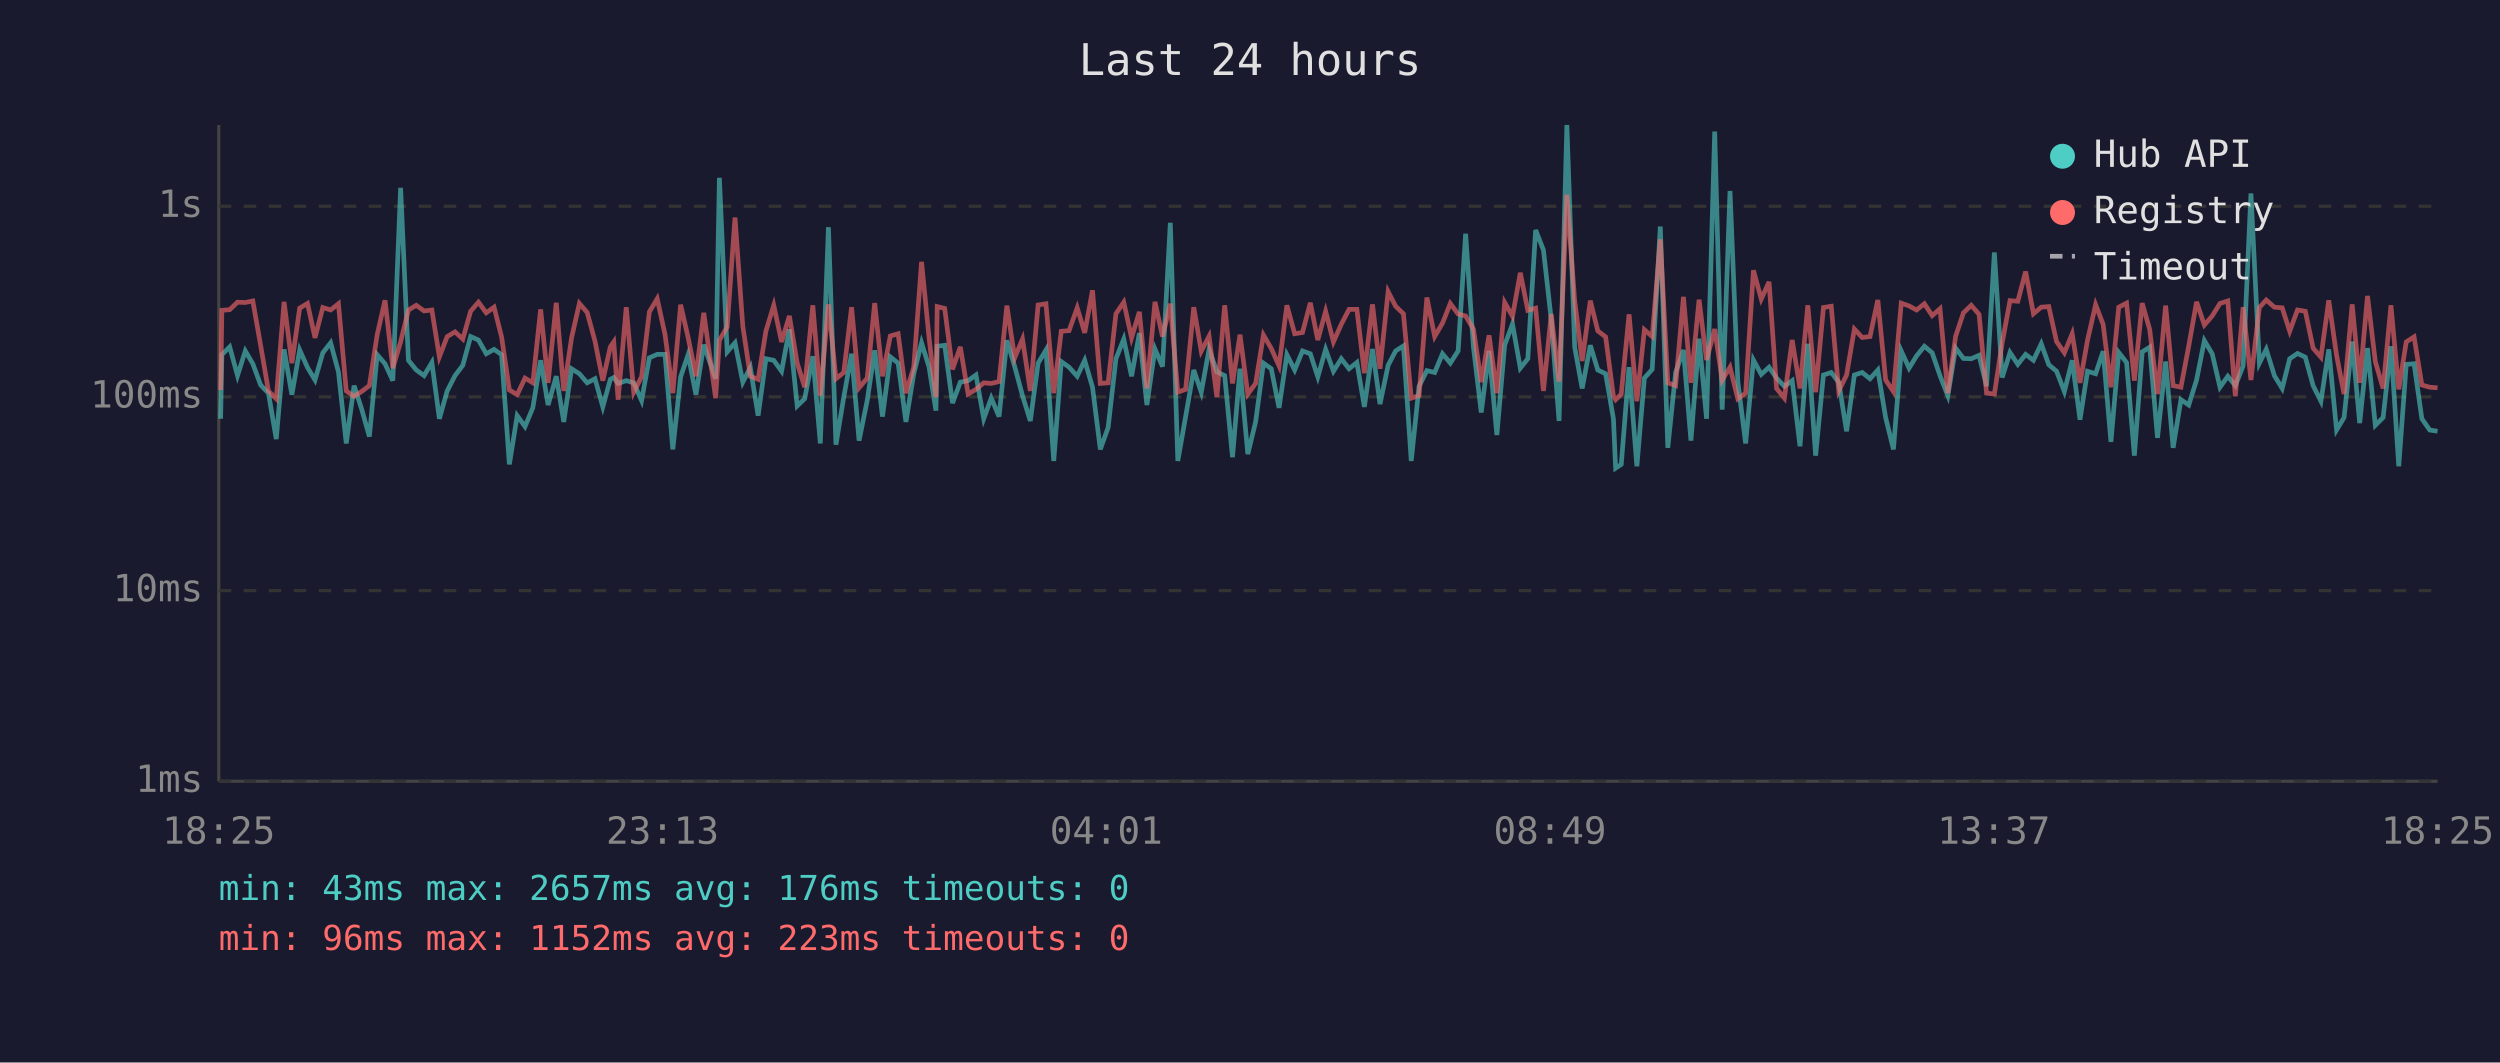
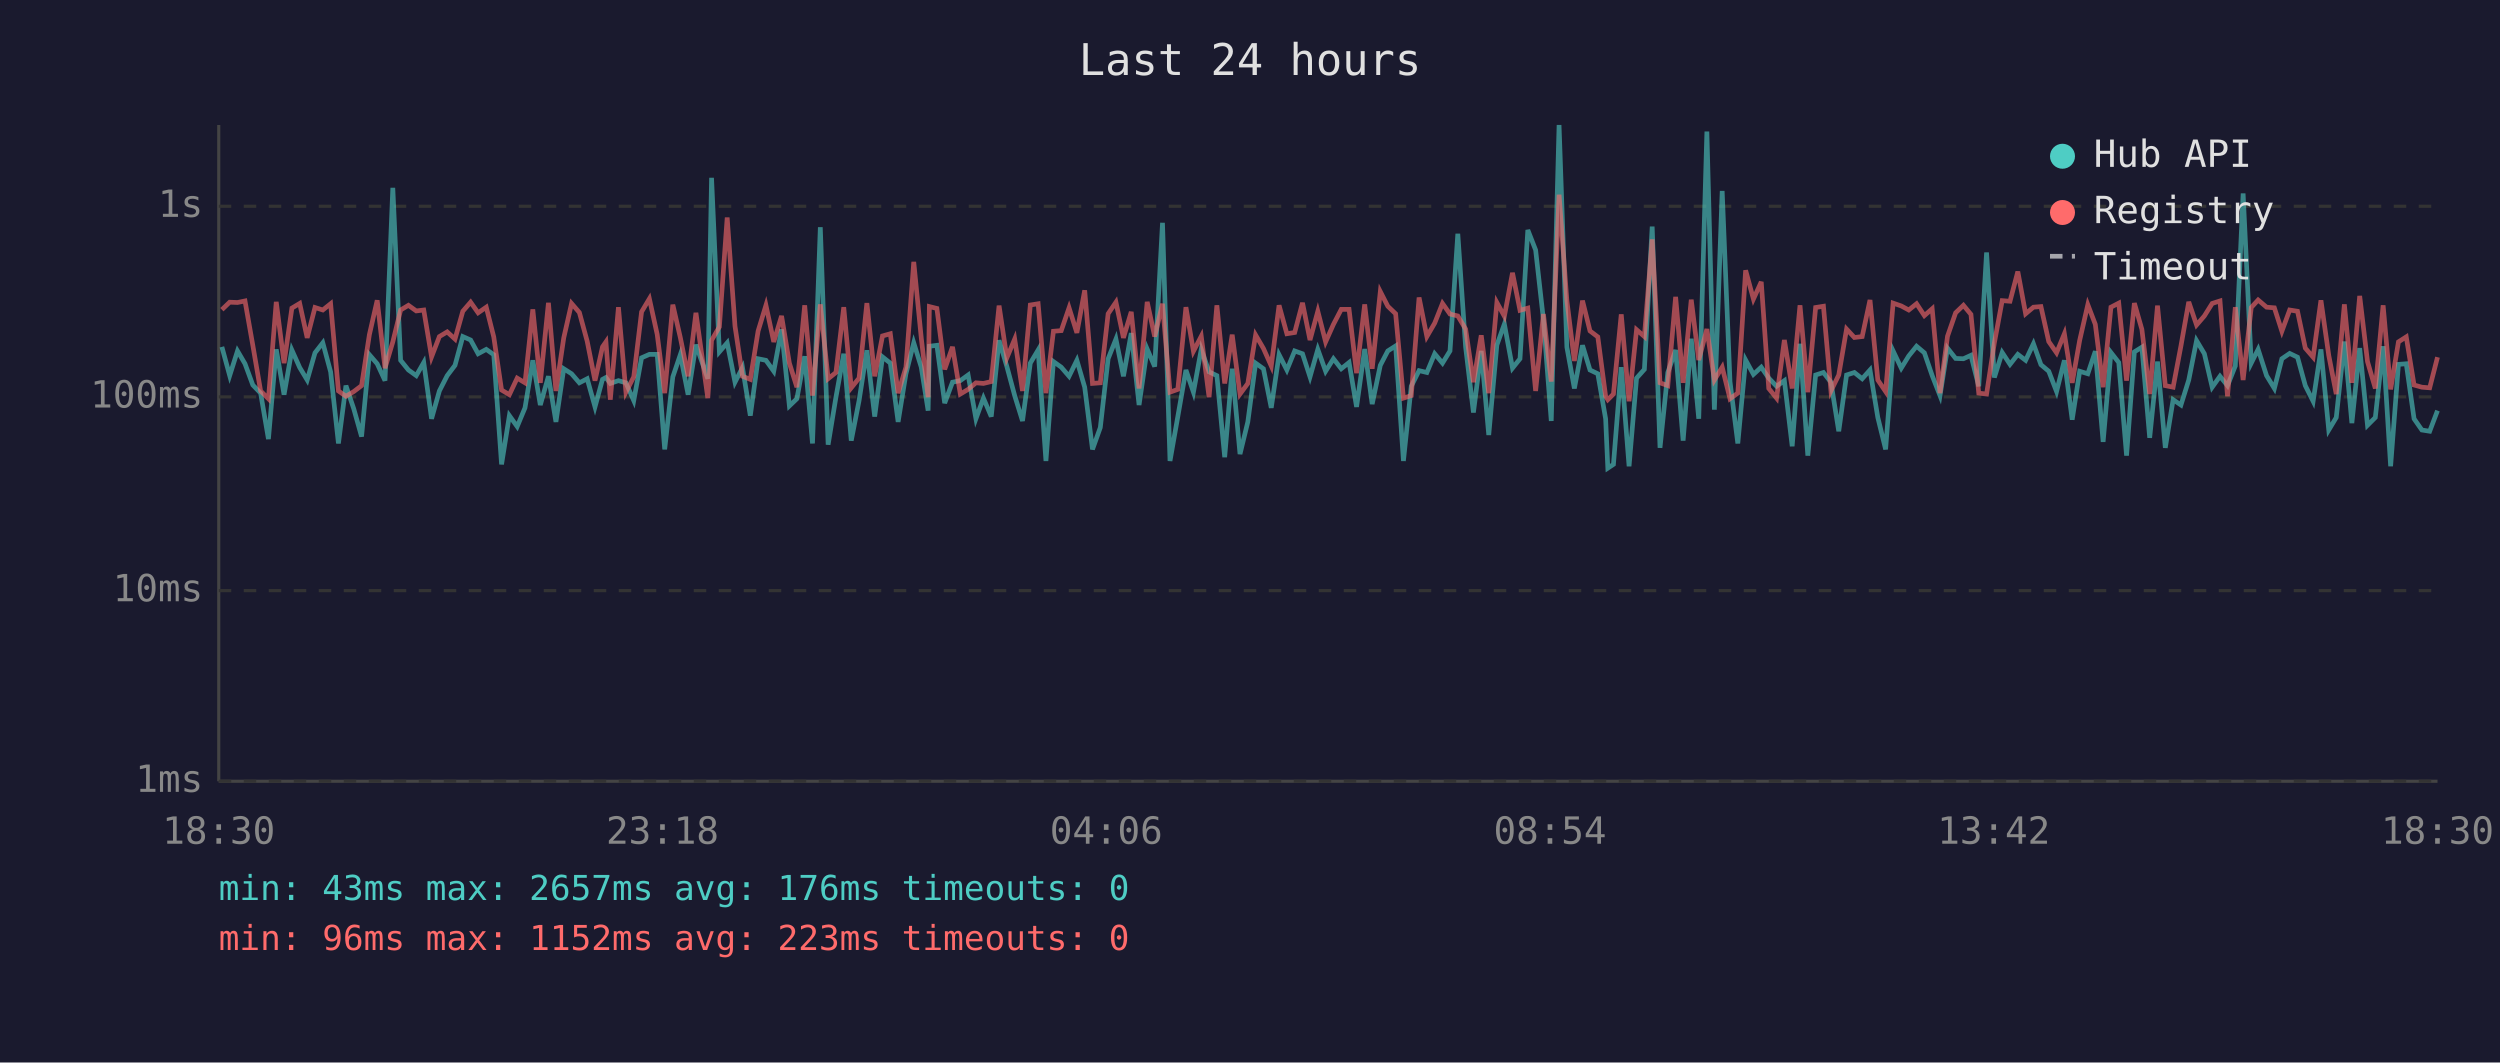
<svg xmlns="http://www.w3.org/2000/svg" viewBox="0 0 800 340" font-family="monospace" font-size="12">
  <rect width="800" height="340" fill="#1a1a2e" />
  <text x="400" y="24" fill="#e0e0e0" font-size="14" text-anchor="middle">Last 24 hours</text>
  <line x1="70" y1="40" x2="70" y2="250" stroke="#444" stroke-width="1" />
  <line x1="70" y1="250" x2="780" y2="250" stroke="#444" stroke-width="1" />
  <line x1="70" y1="250" x2="780" y2="250" stroke="#333" stroke-width="1" stroke-dasharray="4" />
  <text x="65" y="250" fill="#888" text-anchor="end" dominant-baseline="middle">1ms</text>
  <line x1="70" y1="189" x2="780" y2="189" stroke="#333" stroke-width="1" stroke-dasharray="4" />
  <text x="65" y="189" fill="#888" text-anchor="end" dominant-baseline="middle">10ms</text>
  <line x1="70" y1="127" x2="780" y2="127" stroke="#333" stroke-width="1" stroke-dasharray="4" />
  <text x="65" y="127" fill="#888" text-anchor="end" dominant-baseline="middle">100ms</text>
  <line x1="70" y1="66" x2="780" y2="66" stroke="#333" stroke-width="1" stroke-dasharray="4" />
  <text x="65" y="66" fill="#888" text-anchor="end" dominant-baseline="middle">1s</text>
-   <text x="70" y="270" fill="#888" text-anchor="middle">18:25</text>
-   <text x="212" y="270" fill="#888" text-anchor="middle">23:13</text>
-   <text x="354" y="270" fill="#888" text-anchor="middle">04:01</text>
-   <text x="496" y="270" fill="#888" text-anchor="middle">08:49</text>
-   <text x="638" y="270" fill="#888" text-anchor="middle">13:37</text>
-   <text x="780" y="270" fill="#888" text-anchor="middle">18:25</text>
-   <polyline points="70.6,134.0 71.0,113.5 73.5,111.0 76.0,120.2 78.5,112.3 80.9,116.4 83.4,123.2 85.9,125.8 88.4,140.5 90.9,111.8 93.4,126.3 95.9,112.0 98.4,117.6 100.8,121.6 103.3,112.9 105.8,109.7 108.3,119.0 110.8,141.9 113.3,123.4 115.7,130.8 118.2,139.7 120.7,113.5 123.2,116.4 125.7,121.8 128.2,60.1 130.7,115.3 133.2,118.4 135.7,120.2 138.2,116.0 140.6,134.0 143.1,125.1 145.6,120.2 148.1,116.9 150.6,107.7 153.1,108.8 155.6,113.2 158.1,111.8 160.5,113.5 163.0,148.6 165.5,133.0 168.0,136.5 170.5,130.5 173.0,115.3 175.4,129.6 178.0,120.4 180.4,135.0 182.9,118.0 185.4,119.6 187.9,122.5 190.4,121.2 192.9,130.2 195.3,121.4 196.4,120.8 197.8,122.7 200.4,121.8 202.8,122.5 205.3,128.2 207.8,114.5 210.3,113.4 212.8,113.4 215.3,143.8 217.8,120.6 220.2,113.5 222.7,126.3 225.2,110.3 229.0,121.2 230.2,56.9 232.7,112.6 235.2,109.7 237.7,122.3 240.1,117.6 242.6,133.0 245.1,114.8 247.6,115.3 250.1,118.8 252.6,105.4 255.1,129.9 257.5,127.6 260.1,114.0 262.5,141.9 265.1,72.7 267.5,142.3 270.0,127.1 272.5,113.2 274.9,141.0 277.5,128.2 279.9,112.1 282.4,133.3 284.9,114.2 287.4,116.2 289.9,135.0 292.4,119.6 294.9,109.7 297.3,117.5 299.5,131.4 299.9,110.8 302.3,110.5 304.8,129.0 307.3,122.3 309.8,121.8 312.3,120.0 314.8,134.0 317.2,127.4 319.7,133.3 322.2,108.9 324.7,117.3 327.2,126.6 329.7,134.7 332.2,116.2 334.7,112.0 337.2,147.5 339.6,115.7 342.1,117.5 344.7,120.4 347.1,115.3 349.6,123.9 352.1,143.8 354.6,136.8 357.1,114.8 359.6,108.5 362.1,120.4 364.6,106.6 367.0,129.6 369.6,111.7 372.0,117.3 374.5,71.3 376.9,147.5 379.4,133.3 382.0,118.4 384.4,125.5 386.9,111.8 389.4,119.0 391.9,120.2 394.4,146.3 396.8,118.0 399.3,145.3 401.8,135.0 404.3,116.2 406.8,118.0 409.3,130.5 411.8,113.5 414.3,118.4 416.8,112.3 419.3,113.2 421.7,120.6 424.2,111.8 426.7,118.8 429.2,114.8 431.7,118.0 434.2,116.0 436.6,130.2 439.2,111.7 441.6,129.3 444.2,116.9 446.6,112.3 449.1,110.7 451.6,147.5 454.1,123.6 456.6,118.6 459.1,119.2 461.6,113.2 464.1,116.2 466.6,112.3 469.0,74.8 471.5,111.1 474.0,132.0 476.5,112.3 479.0,139.2 481.5,110.4 484.0,103.7 486.5,117.8 488.9,114.8 491.4,73.6 493.9,80.0 496.4,102.3 498.9,134.7 501.4,40.0 503.9,111.1 506.3,124.3 508.9,110.5 511.3,118.4 513.8,119.6 516.3,134.0 517.0,149.8 518.8,148.6 521.3,117.5 523.8,149.2 526.2,121.0 528.7,118.2 531.3,72.5 533.7,143.3 536.2,119.2 538.7,112.0 541.1,141.0 543.7,108.4 546.1,134.0 548.7,42.1 551.1,131.1 553.6,61.1 556.1,122.1 558.6,141.9 561.1,115.2 563.6,119.8 566.1,117.5 568.5,121.0 571.0,123.6 573.5,121.8 576.0,142.8 578.5,110.0 581.0,145.8 583.5,120.0 586.0,119.2 588.4,122.3 590.9,138.0 593.4,120.0 595.9,119.2 598.4,121.2 600.9,118.4 603.4,133.6 605.9,143.8 608.4,112.3 610.9,117.8 613.3,113.9 615.8,110.8 618.3,112.9 620.8,120.2 623.3,126.6 625.8,111.4 628.3,114.7 630.8,114.8 633.3,113.7 635.7,123.6 638.2,80.8 640.7,120.8 643.2,112.8 645.7,116.6 648.2,113.4 650.7,115.3 653.2,110.0 655.6,116.7 658.1,118.8 660.6,125.3 663.1,115.3 665.6,134.3 668.0,118.8 670.6,119.6 673.0,112.4 675.5,141.4 678.0,112.8 680.5,116.0 683.0,145.8 685.5,112.6 687.9,111.1 690.4,140.1 693.0,115.7 695.4,143.3 697.9,127.9 700.4,129.6 702.9,121.6 705.4,109.0 707.9,113.2 710.4,123.9 712.9,120.4 715.3,123.4 717.8,117.1 720.3,61.9 723.0,116.2 725.2,111.8 727.8,120.2 730.3,124.3 732.7,114.8 735.2,113.1 737.7,114.3 740.2,123.4 742.7,128.4 745.2,111.8 747.7,137.6 750.1,133.6 752.7,109.3 755.1,135.4 757.6,111.4 760.1,136.1 762.6,133.6 765.1,110.8 767.6,149.2 770.0,116.6 772.5,116.4 775.0,134.0 777.5,137.6 780.0,138.0" fill="none" stroke="#4ecdc4" stroke-width="1.5" opacity="0.6" />
-   <polyline points="70.6,124.8 71.0,99.3 73.5,99.1 76.0,96.7 78.5,96.8 80.9,96.3 83.4,110.5 85.9,125.1 88.4,127.6 90.9,96.6 93.4,116.2 95.9,98.6 98.4,97.1 100.8,108.1 103.3,98.4 105.8,99.2 108.3,97.2 110.8,125.1 113.3,126.8 115.7,125.3 118.2,123.4 120.7,107.1 123.2,96.1 125.7,117.8 128.2,109.4 130.7,99.2 133.2,97.7 135.7,99.5 138.2,99.2 140.6,114.2 143.1,107.7 145.6,106.2 148.1,108.5 150.6,99.6 153.1,96.7 155.6,100.1 158.1,98.3 160.5,107.8 163.0,124.8 165.5,126.3 168.0,121.0 170.5,122.5 173.0,99.0 175.4,122.5 178.0,96.9 180.4,125.1 182.9,108.1 185.4,97.1 187.9,100.0 190.4,109.2 192.9,121.8 195.3,111.0 196.4,109.4 197.8,127.9 200.4,98.3 202.8,125.5 205.3,120.6 207.8,99.8 210.3,95.6 212.8,107.0 215.3,125.8 217.8,97.5 220.2,108.0 222.7,120.4 225.2,100.1 229.0,127.4 230.2,108.9 232.7,104.6 235.2,69.6 237.7,104.4 240.1,120.4 242.6,121.4 245.1,105.9 247.6,97.7 250.1,109.4 252.6,101.1 255.1,116.2 257.5,123.9 260.1,97.7 262.5,126.6 265.1,97.4 267.5,121.2 270.0,119.2 272.5,98.3 274.9,124.1 277.5,121.0 279.9,97.0 282.4,120.4 284.9,107.5 287.4,106.8 289.9,125.8 292.4,117.5 294.9,83.8 297.3,108.1 299.5,127.1 299.9,98.1 302.3,98.7 304.8,118.2 307.3,111.0 309.8,126.1 312.3,124.6 314.8,122.5 317.2,122.7 319.7,122.1 322.2,97.8 324.7,114.5 327.2,108.5 329.7,125.1 332.2,97.6 334.7,97.2 337.2,125.8 339.6,106.0 342.1,105.8 344.7,98.5 347.1,106.5 349.6,92.9 352.1,122.7 354.6,122.5 357.1,100.4 359.6,96.7 362.1,108.1 364.6,99.8 367.0,124.3 369.6,96.6 372.0,107.7 374.5,97.2 376.9,125.5 379.4,124.6 382.0,98.3 384.4,112.4 386.9,107.6 389.4,127.1 391.9,97.7 394.4,122.7 396.8,107.1 399.3,126.1 401.8,122.7 404.3,107.2 406.8,111.5 409.3,117.1 411.8,97.7 414.3,106.8 416.8,106.4 419.3,96.9 421.7,108.8 424.2,99.6 426.7,109.4 429.2,103.8 431.7,99.0 434.2,99.0 436.6,119.4 439.2,97.4 441.6,118.0 444.2,93.3 446.6,98.0 449.1,100.4 451.6,127.4 454.1,126.6 456.6,95.2 459.1,107.7 461.6,103.4 464.1,97.1 466.6,100.5 469.0,101.1 471.5,105.3 474.0,122.3 476.5,107.3 479.0,125.8 481.5,96.8 484.0,101.2 486.5,87.3 488.9,99.3 491.4,98.6 493.9,125.1 496.4,100.5 498.9,122.1 501.4,62.3 503.9,96.2 506.3,115.5 508.9,96.2 511.3,105.9 513.8,107.8 516.3,126.8 517.0,127.9 518.8,126.1 521.3,100.6 523.8,128.4 526.2,105.5 528.7,107.7 531.3,76.6 533.7,122.5 536.2,123.4 538.7,95.0 541.1,122.5 543.7,95.9 546.1,115.2 548.7,105.3 551.1,121.6 553.6,117.5 556.1,127.6 558.6,125.8 561.1,86.5 563.6,95.7 566.1,90.2 568.5,124.3 571.0,127.4 573.5,108.8 576.0,124.3 578.5,97.7 581.0,125.5 583.5,98.4 586.0,98.0 588.4,125.1 590.9,120.0 593.4,105.3 595.9,108.0 598.4,107.7 600.9,96.0 603.4,121.6 605.9,125.3 608.4,97.0 610.9,97.9 613.3,99.2 615.8,97.2 618.3,101.0 620.8,98.8 623.3,125.8 625.8,107.6 628.3,100.1 630.8,97.7 633.3,100.6 635.7,125.8 638.2,126.1 640.7,109.7 643.2,96.2 645.7,96.4 648.2,86.9 650.7,100.4 653.2,98.3 655.6,98.1 658.1,109.3 660.6,112.9 663.1,106.8 665.6,122.5 668.0,108.9 670.6,97.5 673.0,103.8 675.5,123.9 678.0,98.3 680.5,97.0 683.0,121.8 685.5,97.0 687.9,105.4 690.4,126.1 693.0,97.8 695.4,123.4 697.9,123.9 700.4,110.7 702.9,96.6 705.4,104.0 707.9,101.1 710.4,97.1 712.9,96.3 715.3,126.8 717.8,98.3 720.3,121.6 723.0,98.4 725.2,96.0 727.8,98.3 730.3,98.5 732.7,106.0 735.2,99.2 737.7,99.6 740.2,111.4 742.7,114.3 745.2,96.1 747.7,113.7 750.1,126.1 752.7,97.4 755.1,122.5 757.6,94.7 760.1,115.7 762.6,124.3 765.1,97.7 767.6,124.6 770.0,109.4 772.5,107.8 775.0,123.2 777.5,123.9 780.0,124.1" fill="none" stroke="#ff6b6b" stroke-width="1.5" opacity="0.6" />
+   <text x="70" y="270" fill="#888" text-anchor="middle">18:30</text>
+   <text x="212" y="270" fill="#888" text-anchor="middle">23:18</text>
+   <text x="354" y="270" fill="#888" text-anchor="middle">04:06</text>
+   <text x="496" y="270" fill="#888" text-anchor="middle">08:54</text>
+   <text x="638" y="270" fill="#888" text-anchor="middle">13:42</text>
+   <text x="780" y="270" fill="#888" text-anchor="middle">18:30</text>
+   <polyline points="71.0,111.0 73.5,120.2 76.0,112.3 78.4,116.4 80.9,123.2 83.4,125.8 85.9,140.5 88.4,111.8 90.9,126.3 93.4,112.0 95.9,117.6 98.3,121.6 100.8,112.9 103.3,109.7 105.8,119.0 108.3,141.9 110.7,123.4 113.2,130.8 115.7,139.7 118.2,113.5 120.7,116.4 123.2,121.8 125.7,60.1 128.2,115.3 130.7,118.4 133.2,120.2 135.6,116.0 138.1,134.0 140.6,125.1 143.1,120.2 145.6,116.9 148.1,107.7 150.6,108.8 153.0,113.2 155.6,111.8 158.0,113.5 160.5,148.6 163.0,133.0 165.5,136.5 168.0,130.5 170.5,115.3 172.9,129.6 175.5,120.4 177.9,135.0 180.4,118.0 182.9,119.6 185.4,122.5 187.9,121.2 190.4,130.2 192.8,121.4 193.9,120.8 195.3,122.7 197.9,121.8 200.3,122.5 202.8,128.2 205.3,114.5 207.8,113.4 210.3,113.4 212.7,143.8 215.3,120.6 217.7,113.5 220.2,126.3 222.7,110.3 226.5,121.2 227.7,56.9 230.2,112.6 232.7,109.7 235.2,122.3 237.6,117.6 240.1,133.0 242.6,114.8 245.1,115.3 247.6,118.8 250.1,105.4 252.6,129.9 255.0,127.6 257.5,114.0 260.0,141.9 262.5,72.7 265.0,142.3 267.5,127.1 270.0,113.2 272.4,141.0 274.9,128.2 277.4,112.1 279.9,133.3 282.4,114.2 284.9,116.2 287.4,135.0 289.9,119.6 292.4,109.7 294.8,117.5 297.0,131.4 297.4,110.8 299.8,110.5 302.3,129.0 304.8,122.3 307.3,121.8 309.8,120.0 312.3,134.0 314.7,127.4 317.2,133.3 319.7,108.9 322.2,117.3 324.7,126.6 327.2,134.7 329.7,116.2 332.2,112.0 334.7,147.5 337.1,115.7 339.6,117.5 342.1,120.4 344.6,115.3 347.1,123.9 349.6,143.8 352.1,136.8 354.6,114.8 357.1,108.5 359.5,120.4 362.0,106.6 364.5,129.6 367.1,111.7 369.5,117.3 372.0,71.3 374.4,147.5 376.9,133.3 379.5,118.4 381.9,125.5 384.4,111.8 386.9,119.0 389.4,120.2 391.9,146.3 394.3,118.0 396.8,145.3 399.3,135.0 401.8,116.2 404.3,118.0 406.8,130.5 409.3,113.5 411.8,118.4 414.3,112.3 416.8,113.2 419.2,120.6 421.7,111.8 424.2,118.8 426.7,114.8 429.2,118.0 431.7,116.0 434.1,130.2 436.7,111.7 439.1,129.3 441.7,116.9 444.1,112.3 446.6,110.7 449.1,147.5 451.6,123.6 454.1,118.6 456.6,119.2 459.1,113.2 461.6,116.2 464.0,112.3 466.5,74.8 469.0,111.1 471.5,132.0 474.0,112.3 476.4,139.2 479.0,110.4 481.4,103.7 484.0,117.8 486.4,114.8 488.9,73.6 491.4,80.0 493.9,102.3 496.4,134.7 498.9,40.0 501.4,111.1 503.8,124.3 506.4,110.5 508.8,118.4 511.3,119.6 513.8,134.0 514.5,149.8 516.3,148.6 518.8,117.5 521.3,149.2 523.7,121.0 526.2,118.2 528.7,72.5 531.2,143.3 533.7,119.2 536.2,112.0 538.6,141.0 541.2,108.4 543.6,134.0 546.2,42.1 548.6,131.1 551.1,61.1 553.6,122.1 556.1,141.9 558.6,115.2 561.1,119.8 563.6,117.5 566.0,121.0 568.5,123.6 571.0,121.8 573.5,142.8 576.0,110.0 578.5,145.8 581.0,120.0 583.5,119.2 585.9,122.3 588.4,138.0 590.9,120.0 593.4,119.2 595.9,121.2 598.4,118.4 600.9,133.6 603.4,143.8 605.8,112.3 608.4,117.8 610.8,113.9 613.3,110.8 615.8,112.9 618.3,120.2 620.8,126.6 623.2,111.4 625.8,114.7 628.3,114.8 630.7,113.7 633.2,123.6 635.7,80.8 638.2,120.8 640.7,112.8 643.2,116.6 645.7,113.4 648.2,115.3 650.7,110.0 653.1,116.7 655.6,118.8 658.1,125.3 660.6,115.3 663.1,134.3 665.5,118.8 668.1,119.6 670.5,112.4 673.0,141.4 675.5,112.8 678.0,116.0 680.5,145.8 683.0,112.6 685.4,111.1 687.9,140.1 690.4,115.7 692.9,143.3 695.4,127.9 697.9,129.6 700.4,121.6 702.9,109.0 705.4,113.2 707.9,123.9 710.4,120.4 712.8,123.4 715.3,117.1 717.8,61.9 720.4,116.2 722.6,111.8 725.3,120.2 727.8,124.3 730.2,114.8 732.7,113.1 735.2,114.3 737.7,123.4 740.2,128.4 742.7,111.8 745.2,137.6 747.6,133.6 750.2,109.3 752.6,135.4 755.1,111.4 757.6,136.1 760.1,133.6 762.6,110.8 765.0,149.2 767.5,116.6 770.0,116.4 772.5,134.0 775.0,137.6 777.5,138.0 780.0,131.4" fill="none" stroke="#4ecdc4" stroke-width="1.5" opacity="0.6" />
+   <polyline points="71.0,99.1 73.5,96.7 76.0,96.8 78.4,96.3 80.9,110.5 83.4,125.1 85.9,127.6 88.4,96.6 90.9,116.2 93.4,98.6 95.9,97.1 98.3,108.1 100.8,98.4 103.3,99.2 105.8,97.2 108.3,125.1 110.7,126.8 113.2,125.3 115.7,123.4 118.2,107.1 120.7,96.1 123.2,117.8 125.7,109.4 128.2,99.2 130.7,97.7 133.2,99.5 135.6,99.2 138.1,114.2 140.6,107.7 143.1,106.2 145.6,108.5 148.1,99.6 150.6,96.7 153.0,100.1 155.6,98.3 158.0,107.8 160.5,124.8 163.0,126.3 165.5,121.0 168.0,122.5 170.5,99.0 172.9,122.5 175.5,96.9 177.9,125.1 180.4,108.1 182.9,97.1 185.4,100.0 187.9,109.2 190.4,121.8 192.8,111.0 193.9,109.4 195.3,127.9 197.9,98.3 200.3,125.5 202.8,120.6 205.3,99.8 207.8,95.6 210.3,107.0 212.7,125.8 215.3,97.5 217.7,108.0 220.2,120.4 222.7,100.1 226.5,127.4 227.7,108.9 230.2,104.6 232.7,69.6 235.2,104.4 237.6,120.4 240.1,121.4 242.6,105.9 245.1,97.7 247.6,109.4 250.1,101.1 252.6,116.2 255.0,123.9 257.5,97.7 260.0,126.6 262.5,97.4 265.0,121.2 267.5,119.2 270.0,98.3 272.4,124.1 274.9,121.0 277.4,97.0 279.9,120.4 282.4,107.5 284.9,106.8 287.4,125.8 289.9,117.5 292.4,83.8 294.8,108.1 297.0,127.1 297.4,98.1 299.8,98.7 302.3,118.2 304.8,111.0 307.3,126.1 309.8,124.6 312.3,122.5 314.7,122.7 317.2,122.1 319.7,97.8 322.2,114.5 324.7,108.5 327.2,125.1 329.7,97.6 332.2,97.2 334.7,125.8 337.1,106.0 339.6,105.8 342.1,98.5 344.6,106.5 347.1,92.9 349.6,122.7 352.1,122.5 354.6,100.4 357.1,96.7 359.5,108.1 362.0,99.8 364.5,124.3 367.1,96.6 369.5,107.7 372.0,97.2 374.4,125.5 376.9,124.6 379.5,98.3 381.9,112.4 384.4,107.6 386.9,127.1 389.4,97.7 391.9,122.7 394.3,107.1 396.8,126.1 399.3,122.7 401.8,107.2 404.3,111.5 406.8,117.1 409.3,97.7 411.8,106.8 414.3,106.4 416.8,96.9 419.2,108.8 421.7,99.6 424.2,109.4 426.7,103.8 429.2,99.0 431.7,99.0 434.1,119.4 436.7,97.4 439.1,118.0 441.7,93.3 444.1,98.0 446.6,100.4 449.1,127.4 451.6,126.6 454.1,95.2 456.6,107.7 459.1,103.4 461.6,97.1 464.0,100.5 466.5,101.1 469.0,105.3 471.5,122.3 474.0,107.3 476.4,125.8 479.0,96.8 481.4,101.2 484.0,87.3 486.4,99.3 488.9,98.6 491.4,125.1 493.9,100.5 496.4,122.1 498.9,62.3 501.4,96.2 503.8,115.5 506.4,96.2 508.8,105.9 511.3,107.8 513.8,126.8 514.5,127.9 516.3,126.1 518.8,100.6 521.3,128.4 523.7,105.5 526.2,107.7 528.7,76.6 531.2,122.5 533.7,123.4 536.2,95.0 538.6,122.5 541.2,95.9 543.6,115.2 546.2,105.3 548.6,121.6 551.1,117.5 553.6,127.6 556.1,125.8 558.6,86.5 561.1,95.7 563.6,90.2 566.0,124.3 568.5,127.4 571.0,108.8 573.5,124.3 576.0,97.7 578.5,125.5 581.0,98.4 583.5,98.0 585.9,125.1 588.4,120.0 590.9,105.3 593.4,108.0 595.9,107.7 598.4,96.0 600.9,121.6 603.4,125.3 605.8,97.0 608.4,97.9 610.8,99.2 613.3,97.2 615.8,101.0 618.3,98.8 620.8,125.8 623.2,107.6 625.8,100.1 628.3,97.7 630.7,100.6 633.2,125.8 635.7,126.1 638.2,109.7 640.7,96.2 643.2,96.4 645.7,86.9 648.2,100.4 650.7,98.3 653.1,98.1 655.6,109.3 658.1,112.9 660.6,106.8 663.1,122.5 665.5,108.9 668.1,97.5 670.5,103.8 673.0,123.9 675.5,98.3 678.0,97.0 680.5,121.8 683.0,97.0 685.4,105.4 687.9,126.1 690.4,97.8 692.9,123.4 695.4,123.9 697.9,110.7 700.4,96.6 702.9,104.0 705.4,101.1 707.9,97.1 710.4,96.3 712.8,126.8 715.3,98.3 717.8,121.6 720.4,98.4 722.6,96.0 725.3,98.3 727.8,98.5 730.2,106.0 732.7,99.2 735.2,99.6 737.7,111.4 740.2,114.3 742.7,96.1 745.2,113.7 747.6,126.1 750.2,97.4 752.6,122.5 755.1,94.7 757.6,115.7 760.1,124.3 762.6,97.7 765.0,124.6 767.5,109.4 770.0,107.8 772.5,123.2 775.0,123.9 777.5,124.1 780.0,114.3" fill="none" stroke="#ff6b6b" stroke-width="1.5" opacity="0.6" />
  <circle cx="660" cy="50" r="4" fill="#4ecdc4" />
  <text x="670" y="50" fill="#e0e0e0" dominant-baseline="middle">Hub API</text>
  <circle cx="660" cy="68" r="4" fill="#ff6b6b" />
  <text x="670" y="68" fill="#e0e0e0" dominant-baseline="middle">Registry</text>
  <line x1="656" y1="82" x2="664" y2="82" stroke="#e0e0e0" stroke-width="1.5" stroke-dasharray="4,3" opacity="0.7" />
  <text x="670" y="86" fill="#e0e0e0" dominant-baseline="middle">Timeout</text>
  <text x="70" y="288" fill="#4ecdc4" font-size="11">min: 43ms  max: 2657ms  avg: 176ms  timeouts: 0</text>
  <text x="70" y="304" fill="#ff6b6b" font-size="11">min: 96ms  max: 1152ms  avg: 223ms  timeouts: 0</text>
</svg>
